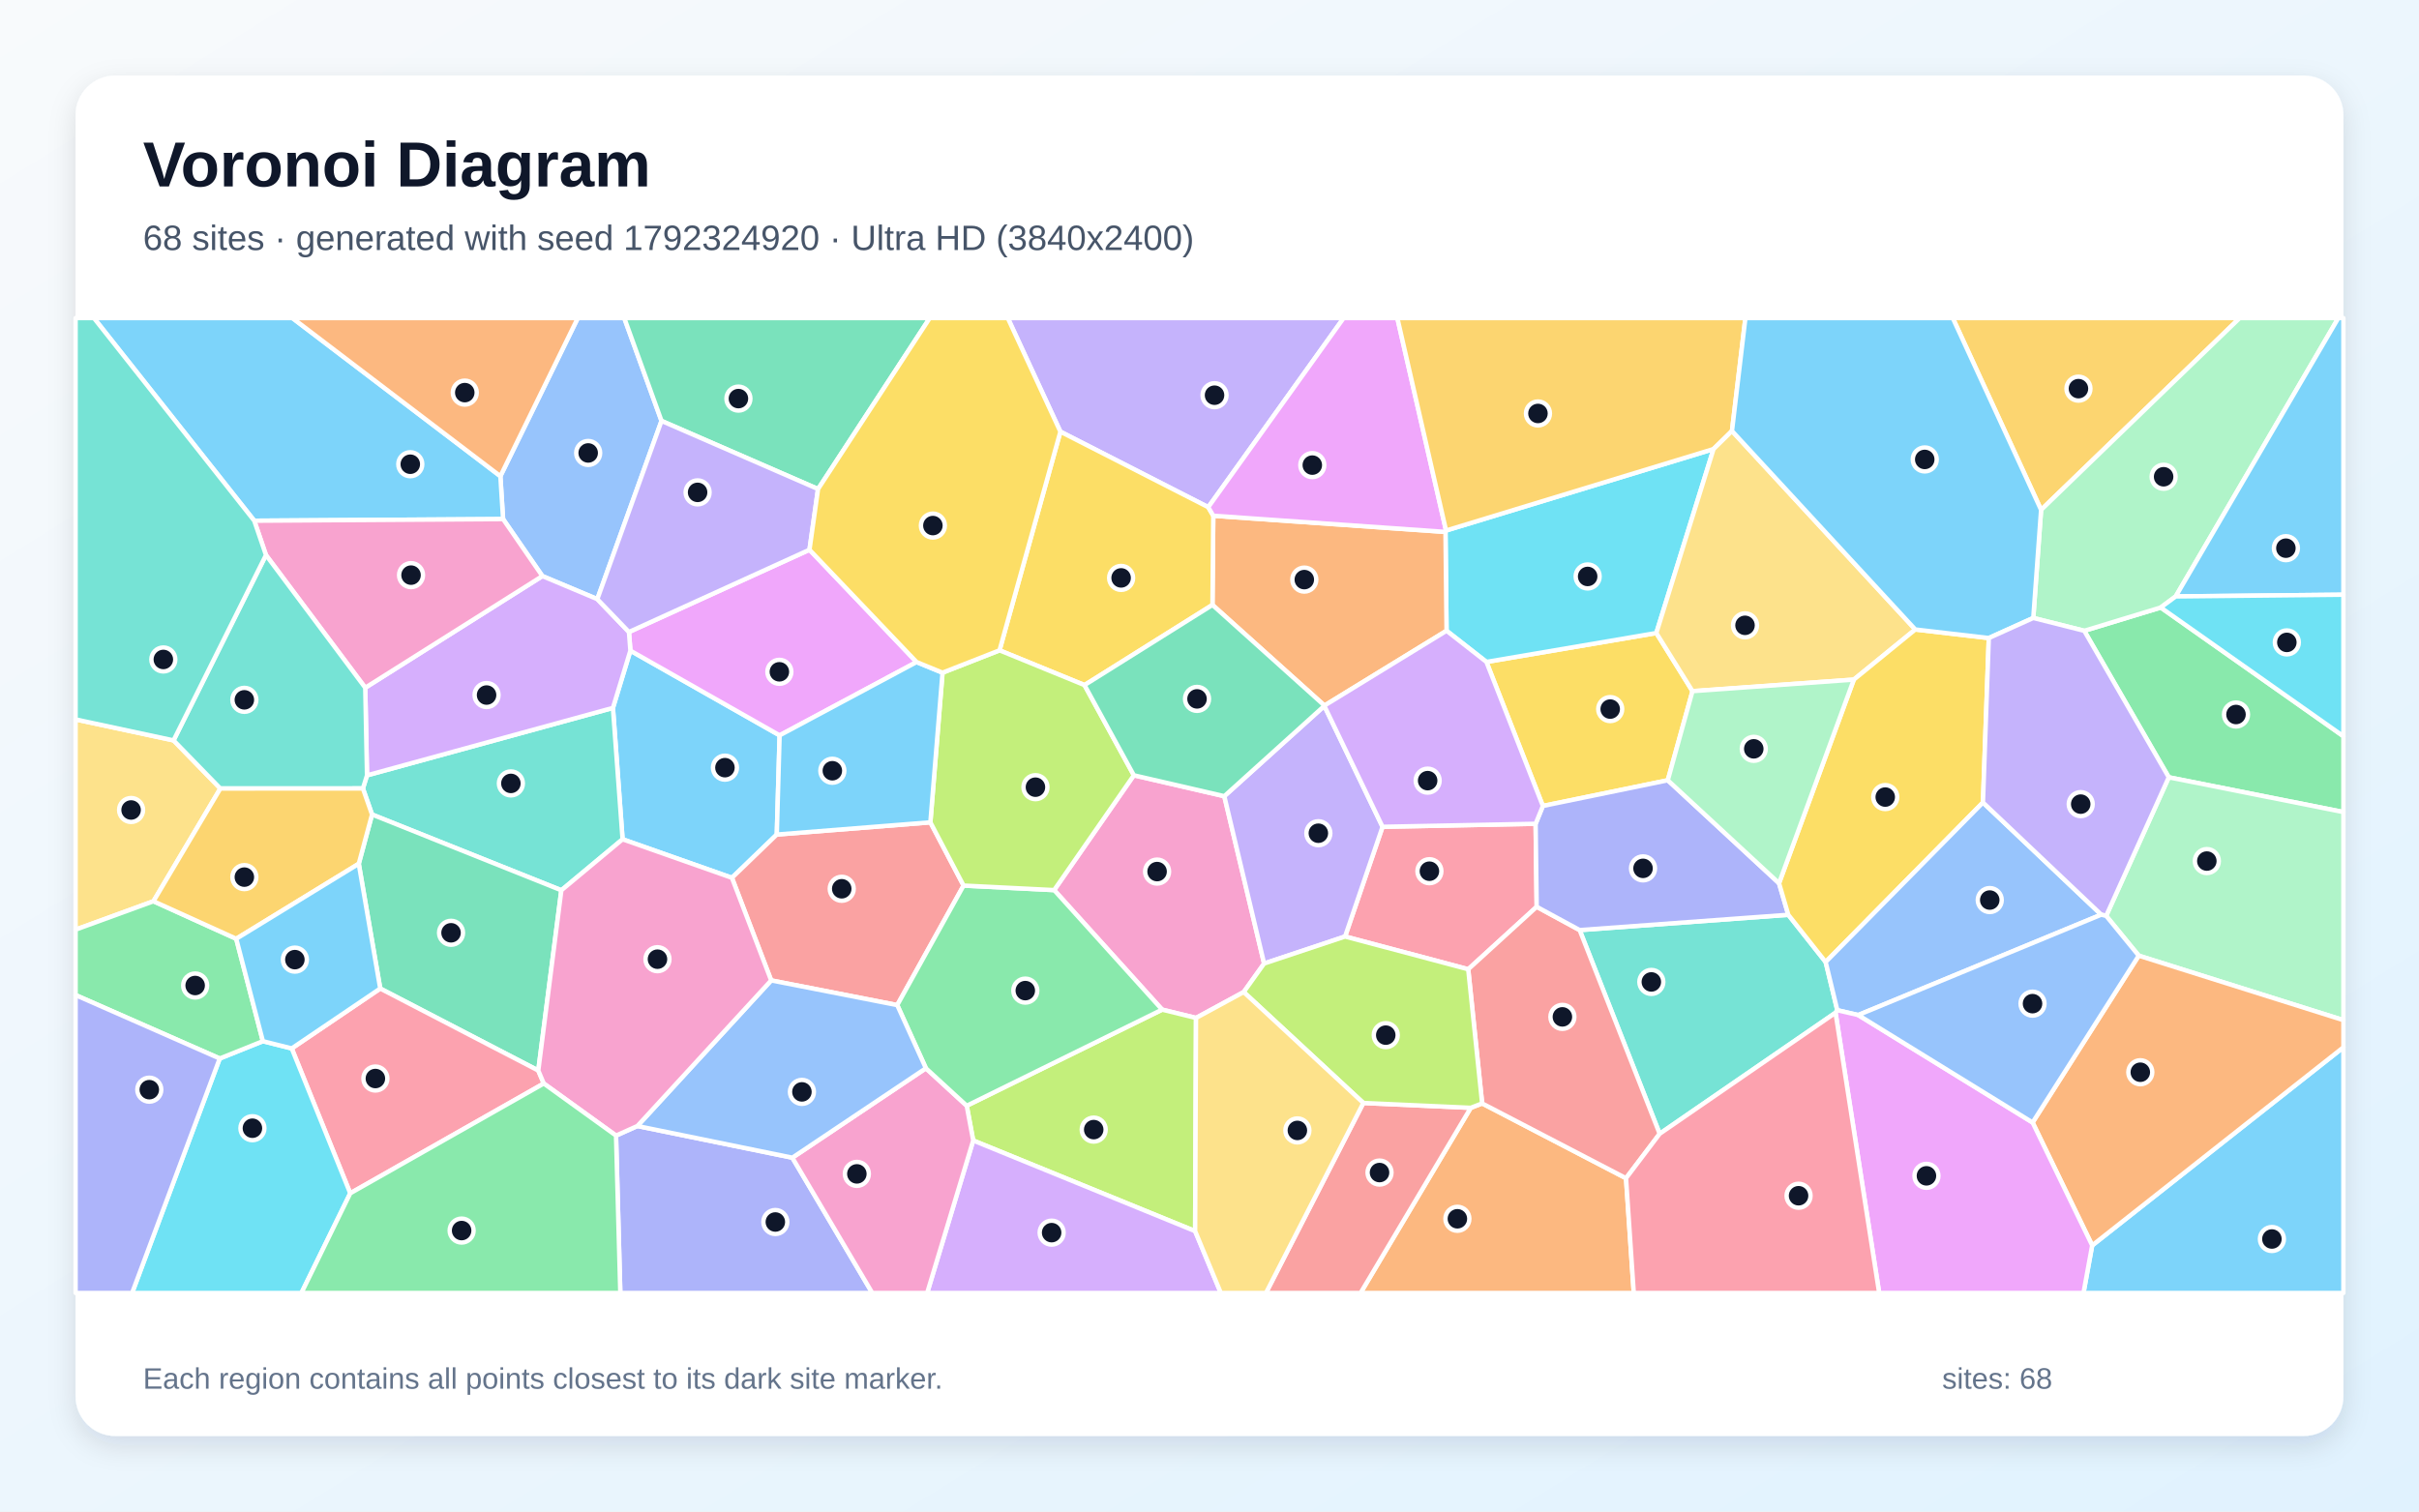
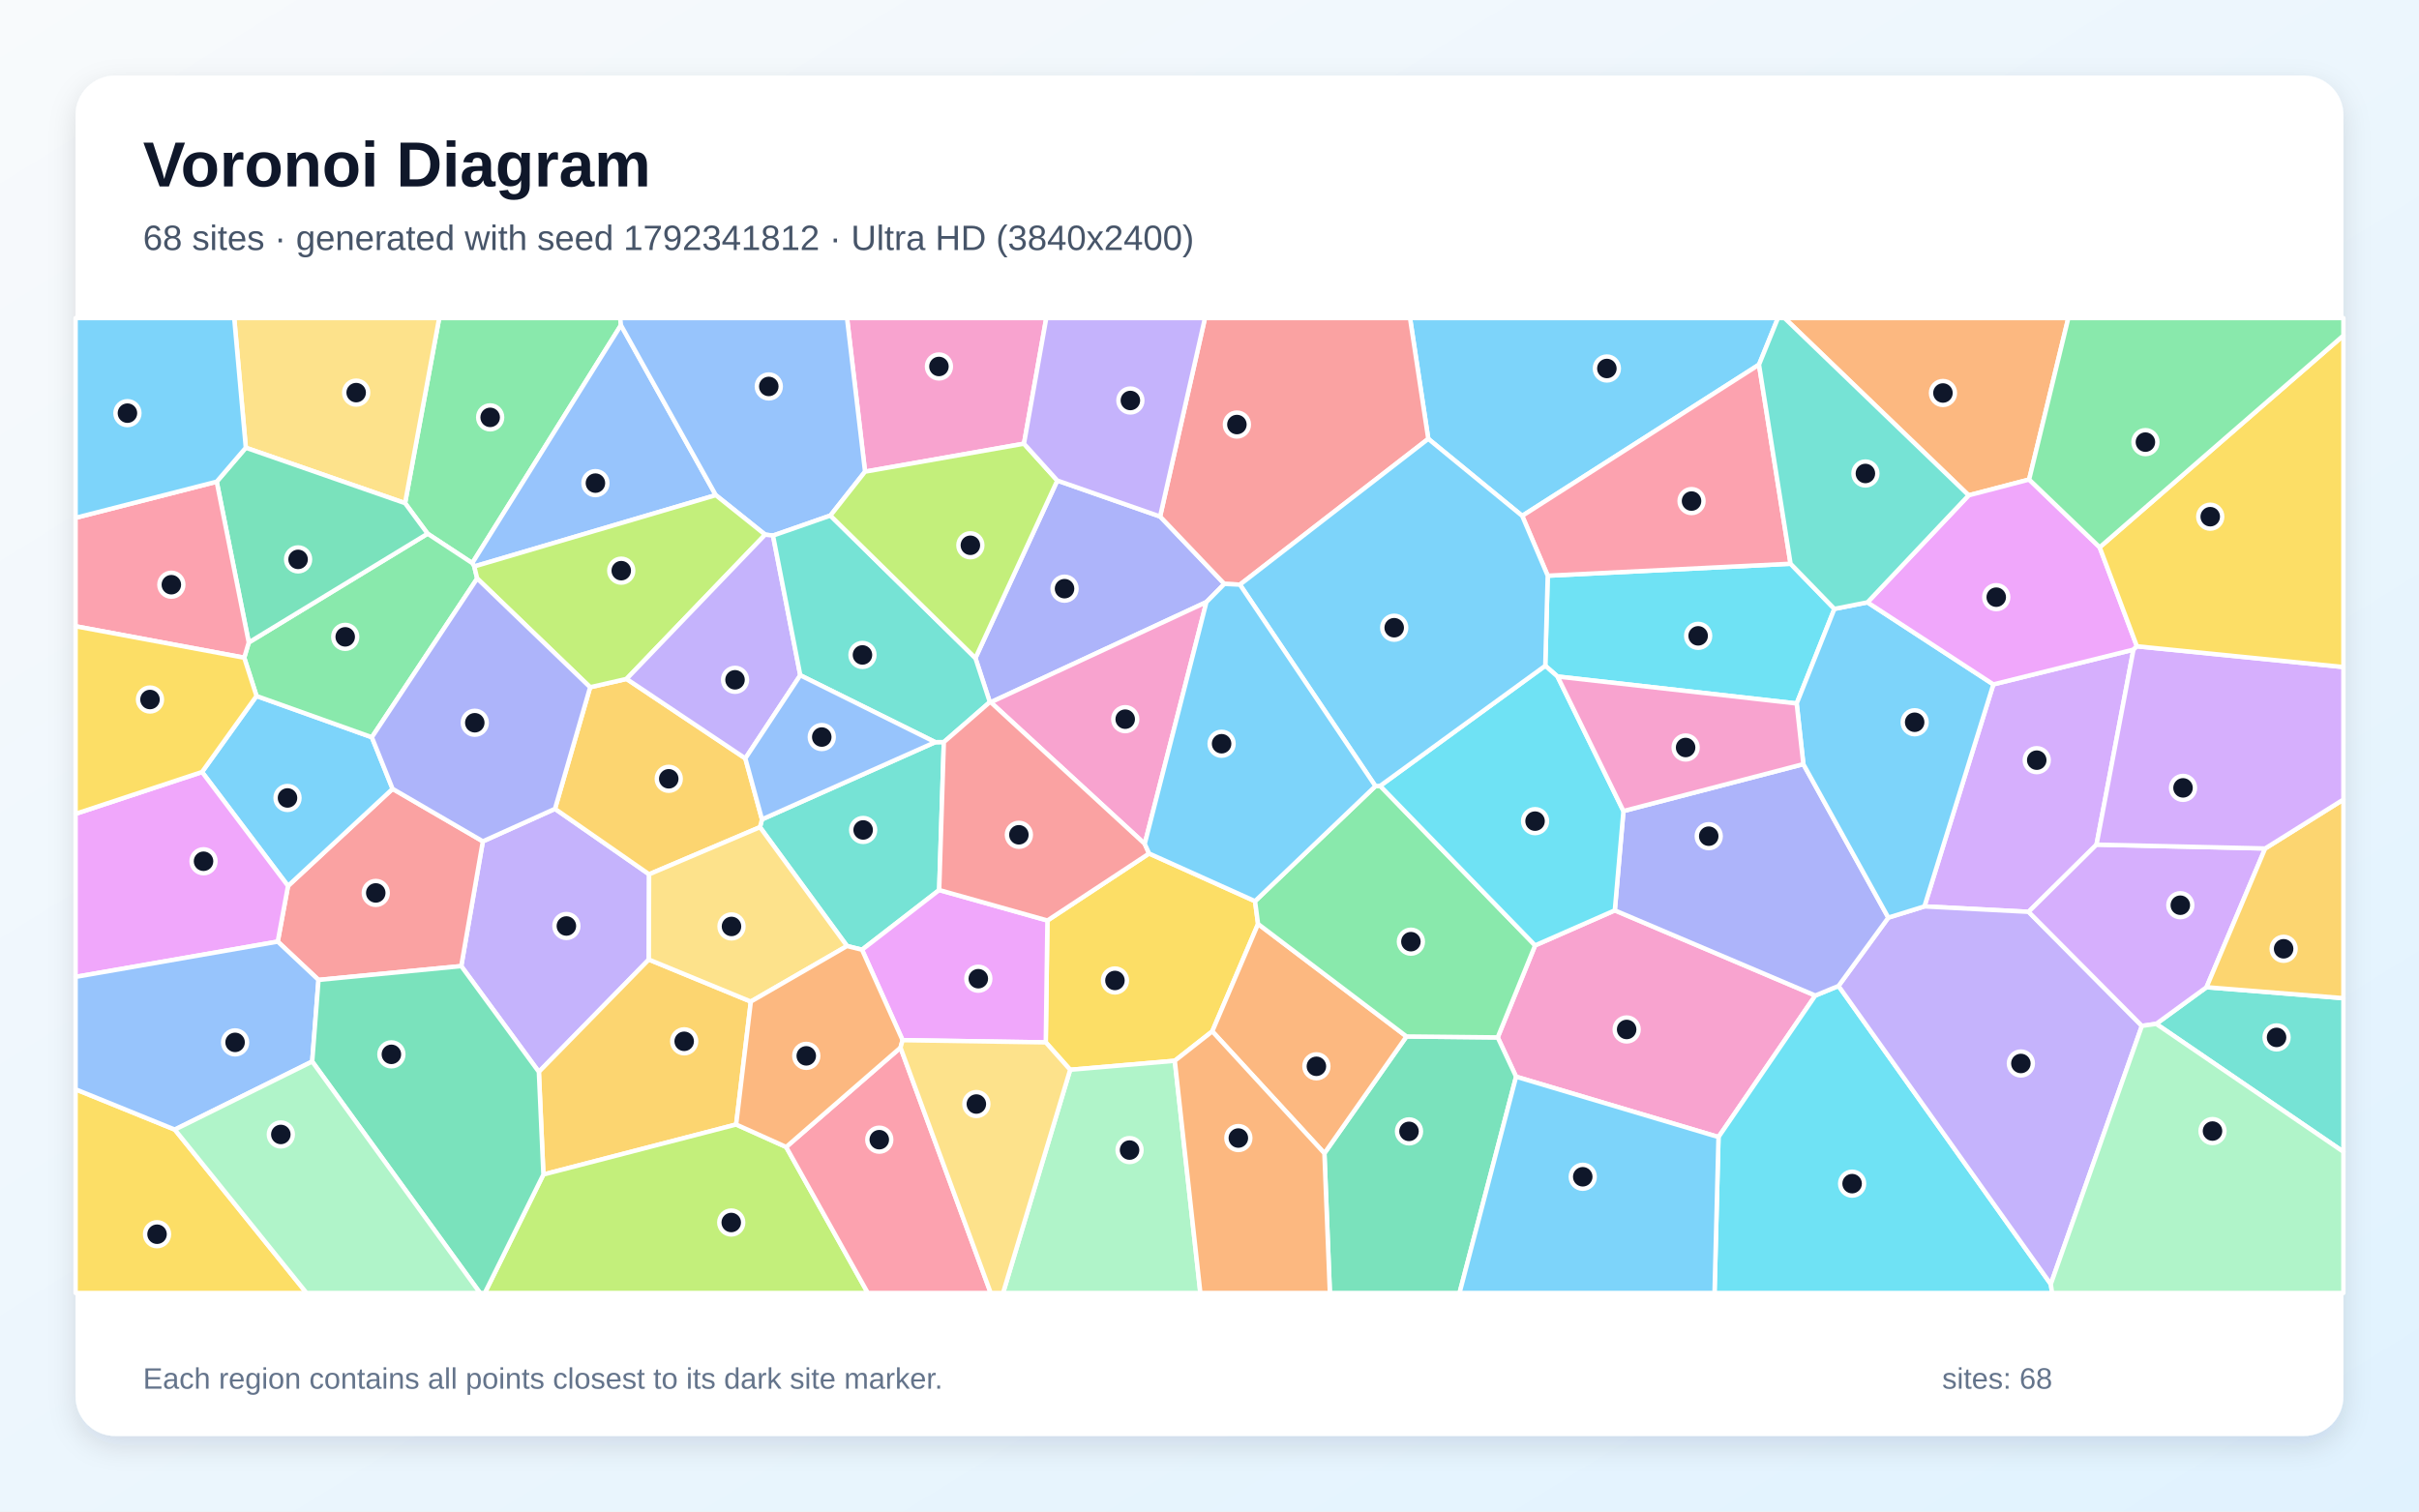
<svg xmlns="http://www.w3.org/2000/svg" width="3840" height="2400" viewBox="0 0 3840 2400" role="img" aria-labelledby="title description">
  <defs>
    <linearGradient id="background" x1="0" y1="0" x2="1" y2="1">
      <stop stop-color="#F8FAFC" />
      <stop offset="1" stop-color="#E0F2FE" />
    </linearGradient>
    <filter id="shadow" x="-5%" y="-5%" width="110%" height="110%">
      <feDropShadow dx="0" dy="15" stdDeviation="22" flood-color="#0F172A" flood-opacity=".12" />
    </filter>
  </defs>
  <rect width="3840" height="2400" fill="url(#background)" />
  <rect x="120" y="120" width="3600" height="2160" rx="63" fill="#FFFFFF" filter="url(#shadow)" />
  <g font-family="Arial, sans-serif">
    <text x="227" y="296" font-size="101" font-weight="700" fill="#0F172A">Voronoi Diagram</text>
-     <text x="227" y="397" font-size="56" fill="#475569">68 sites · generated with seed 1792324920 · Ultra HD (3840x2400)</text>
+     <text x="227" y="397" font-size="56" fill="#475569">68 sites · generated with seed 1792341812 · Ultra HD (3840x2400)</text>
  </g>
  <g stroke="#FFFFFF" stroke-width="7" stroke-linejoin="round">
-     <polygon points="1233.1,1325.1 1161.9,1393.8 988.3,1332.6 973.0,1124.0 1000.7,1033.1 1237.6,1167.6" fill="#38BDF8" fill-opacity="0.65" />
-     <polygon points="1918.0,805.3 1683.3,685.4 1599.8,505.0 2132.9,505.0" fill="#A78BFA" fill-opacity="0.65" />
-     <polygon points="1799.9,1231.0 1943.5,1264.2 2006.7,1529.9 1974.3,1575.2 1898.6,1616.3 1844.8,1603.1 1673.4,1413.3" fill="#F472B6" fill-opacity="0.65" />
-     <polygon points="2334.7,1759.0 2352.8,1752.0 2581.2,1870.8 2593.5,2053.0 2159.8,2053.0" fill="#FB923C" fill-opacity="0.65" />
-     <polygon points="2359.6,1051.0 2629.3,1005.1 2686.7,1097.4 2647.5,1238.9 2449.2,1279.7" fill="#FACC15" fill-opacity="0.65" />
-     <polygon points="3442.8,1234.2 3308.6,1001.6 3430.0,964.6 3720.0,1169.0 3720.0,1289.4" fill="#4ADE80" fill-opacity="0.65" />
-     <polygon points="891.1,1413.6 590.6,1293.3 576.1,1251.9 582.6,1231.1 973.0,1124.0 988.3,1332.6" fill="#2DD4BF" fill-opacity="0.65" />
-     <polygon points="1050.1,668.3 948.2,951.3 861.0,914.7 798.6,824.2 794.3,756.1 917.2,505.0 991.0,505.0" fill="#60A5FA" fill-opacity="0.65" />
-     <polygon points="998.4,1003.5 1285.0,872.9 1455.0,1051.2 1237.6,1167.6 1000.7,1033.1" fill="#E879F9" fill-opacity="0.65" />
-     <polygon points="854.5,1699.8 603.6,1569.6 569.5,1371.5 590.6,1293.3 891.1,1413.6" fill="#34D399" fill-opacity="0.65" />
-     <polygon points="1476.9,1305.7 1529.6,1406.1 1424.3,1595.9 1224.2,1556.7 1161.9,1393.8 1233.1,1325.1" fill="#F87171" fill-opacity="0.65" />
-     <polygon points="977.9,1803.1 1011.8,1787.9 1257.8,1838.2 1384.7,2053.0 984.7,2053.0" fill="#818CF8" fill-opacity="0.65" />
-     <polygon points="3240.1,809.6 3099.9,505.0 3555.3,505.0" fill="#FBBF24" fill-opacity="0.65" />
-     <polygon points="1897.2,1954.8 1544.9,1810.9 1534.6,1755.7 1844.8,1603.1 1898.6,1616.3" fill="#A3E635" fill-opacity="0.65" />
-     <polygon points="1544.9,1810.9 1897.2,1954.8 1938.0,2053.0 1471.8,2053.0" fill="#C084FC" fill-opacity="0.65" />
-     <polygon points="2135.2,1487.0 2194.7,1312.8 2437.7,1308.0 2439.4,1439.8 2330.7,1539.0" fill="#FB7185" fill-opacity="0.65" />
-     <polygon points="2720.1,713.0 2629.3,1005.1 2359.6,1051.0 2296.3,1001.5 2294.6,844.6 2295.5,842.4" fill="#22D3EE" fill-opacity="0.65" />
-     <polygon points="3453.8,947.0 3430.0,964.6 3308.6,1001.6 3227.7,981.2 3240.1,809.6 3555.3,505.0 3711.9,505.0" fill="#86EFAC" fill-opacity="0.65" />
-     <polygon points="275.5,1175.6 349.8,1252.0 243.6,1431.0 120.0,1476.1 120.0,1142.3" fill="#FCD34D" fill-opacity="0.65" />
-     <polygon points="794.3,756.1 798.6,824.2 403.6,826.8 149.1,505.0 464.2,505.0" fill="#38BDF8" fill-opacity="0.65" />
-     <polygon points="3321.2,1977.5 3720.0,1662.9 3720.0,2053.0 3307.4,2053.0" fill="#38BDF8" fill-opacity="0.65" />
-     <polygon points="2102.3,1120.8 2194.7,1312.8 2135.2,1487.0 2006.7,1529.9 1943.5,1264.2" fill="#A78BFA" fill-opacity="0.65" />
-     <polygon points="1257.8,1838.2 1469.8,1696.2 1534.6,1755.7 1544.9,1810.9 1471.8,2053.0 1384.7,2053.0" fill="#F472B6" fill-opacity="0.65" />
-     <polygon points="2294.6,844.6 2296.3,1001.5 2102.5,1120.3 1924.7,960.5 1926.0,818.9" fill="#FB923C" fill-opacity="0.65" />
-     <polygon points="1926.0,818.9 1924.7,960.5 1721.6,1087.8 1586.7,1032.6 1683.3,685.4 1918.0,805.3" fill="#FACC15" fill-opacity="0.65" />
-     <polygon points="1534.6,1755.7 1469.8,1696.2 1424.3,1595.9 1529.6,1406.1 1673.4,1413.3 1844.8,1603.1" fill="#4ADE80" fill-opacity="0.65" />
-     <polygon points="2913.8,1608.0 2634.6,1800.2 2507.6,1476.8 2838.8,1452.5 2898.1,1527.5 2916.6,1604.0" fill="#2DD4BF" fill-opacity="0.65" />
-     <polygon points="1469.8,1696.2 1257.8,1838.2 1011.8,1787.9 1224.2,1556.7 1424.3,1595.9" fill="#60A5FA" fill-opacity="0.65" />
-     <polygon points="2295.5,842.4 2294.6,844.6 1926.0,818.9 1918.0,805.3 2132.9,505.0 2218.2,505.0" fill="#E879F9" fill-opacity="0.65" />
-     <polygon points="1298.6,776.5 1050.1,668.3 991.0,505.0 1475.9,505.0" fill="#34D399" fill-opacity="0.65" />
-     <polygon points="2507.6,1476.8 2634.6,1800.2 2581.2,1870.8 2352.8,1752.0 2330.7,1539.0 2439.4,1439.8" fill="#F87171" fill-opacity="0.65" />
-     <polygon points="2824.1,1402.4 2838.8,1452.5 2507.6,1476.8 2439.4,1439.8 2437.7,1308.0 2449.2,1279.7 2647.5,1238.9" fill="#818CF8" fill-opacity="0.65" />
-     <polygon points="2749.4,684.3 2720.1,713.0 2295.5,842.4 2218.2,505.0 2770.7,505.0" fill="#FBBF24" fill-opacity="0.65" />
-     <polygon points="1586.7,1032.6 1721.6,1087.8 1799.9,1231.0 1673.4,1413.3 1529.6,1406.1 1476.9,1305.7 1496.2,1068.1" fill="#A3E635" fill-opacity="0.65" />
-     <polygon points="582.6,1231.1 579.8,1092.0 861.0,914.7 948.2,951.3 998.4,1003.5 1000.7,1033.1 973.0,1124.0" fill="#C084FC" fill-opacity="0.65" />
-     <polygon points="556.0,1894.7 463.1,1664.7 603.6,1569.6 854.5,1699.8 863.2,1720.4" fill="#FB7185" fill-opacity="0.65" />
-     <polygon points="348.8,1680.7 417.3,1653.2 463.1,1664.7 556.0,1894.7 478.5,2053.0 209.7,2053.0" fill="#22D3EE" fill-opacity="0.65" />
-     <polygon points="3395.1,1517.4 3343.4,1454.2 3442.8,1234.2 3720.0,1289.4 3720.0,1619.8" fill="#86EFAC" fill-opacity="0.65" />
-     <polygon points="2749.4,684.3 3040.4,999.5 2942.8,1079.1 2686.7,1097.4 2629.3,1005.1 2720.1,713.0" fill="#FCD34D" fill-opacity="0.65" />
-     <polygon points="3453.8,947.0 3711.9,505.0 3720.0,505.0 3720.0,944.3" fill="#38BDF8" fill-opacity="0.65" />
-     <polygon points="1496.2,1068.1 1476.9,1305.7 1233.1,1325.1 1237.6,1167.6 1455.0,1051.2" fill="#38BDF8" fill-opacity="0.65" />
-     <polygon points="1298.6,776.5 1285.0,872.9 998.4,1003.5 948.2,951.3 1050.1,668.3" fill="#A78BFA" fill-opacity="0.65" />
-     <polygon points="422.2,881.3 403.6,826.8 798.6,824.2 861.0,914.7 579.8,1092.0" fill="#F472B6" fill-opacity="0.65" />
-     <polygon points="3226.6,1782.3 3395.1,1517.4 3720.0,1619.8 3720.0,1662.9 3321.2,1977.5" fill="#FB923C" fill-opacity="0.65" />
-     <polygon points="3147.8,1274.2 2898.1,1527.5 2838.8,1452.5 2824.1,1402.4 2942.8,1079.1 3040.4,999.5 3157.1,1013.1" fill="#FACC15" fill-opacity="0.65" />
-     <polygon points="417.3,1653.2 348.8,1680.7 120.0,1580.0 120.0,1476.1 243.6,1431.0 375.0,1490.6" fill="#4ADE80" fill-opacity="0.65" />
-     <polygon points="349.8,1252.0 275.5,1175.6 422.2,881.3 579.8,1092.0 582.6,1231.1 576.1,1251.9" fill="#2DD4BF" fill-opacity="0.65" />
-     <polygon points="3335.6,1452.3 2949.8,1611.7 2916.6,1604.0 2898.1,1527.5 3147.8,1274.2" fill="#60A5FA" fill-opacity="0.65" />
-     <polygon points="2913.8,1608.0 2916.6,1604.0 2949.8,1611.7 3226.6,1782.3 3321.2,1977.5 3307.4,2053.0 2983.1,2053.0" fill="#E879F9" fill-opacity="0.65" />
-     <polygon points="1721.6,1087.8 1924.7,960.5 2102.5,1120.3 2102.3,1120.8 1943.5,1264.2 1799.9,1231.0" fill="#34D399" fill-opacity="0.65" />
-     <polygon points="2164.2,1751.3 2334.7,1759.0 2159.8,2053.0 2009.6,2053.0" fill="#F87171" fill-opacity="0.65" />
-     <polygon points="120.0,1580.0 348.8,1680.7 209.7,2053.0 120.0,2053.0" fill="#818CF8" fill-opacity="0.65" />
-     <polygon points="375.0,1490.6 243.6,1431.0 349.8,1252.0 576.1,1251.9 590.6,1293.3 569.5,1371.5" fill="#FBBF24" fill-opacity="0.65" />
-     <polygon points="2135.2,1487.0 2330.7,1539.0 2352.8,1752.0 2334.7,1759.0 2164.2,1751.3 1974.3,1575.2 2006.7,1529.9" fill="#A3E635" fill-opacity="0.65" />
-     <polygon points="2102.5,1120.3 2296.3,1001.5 2359.6,1051.0 2449.2,1279.7 2437.7,1308.0 2194.7,1312.8 2102.3,1120.8" fill="#C084FC" fill-opacity="0.65" />
-     <polygon points="2581.2,1870.8 2634.6,1800.2 2913.8,1608.0 2983.1,2053.0 2593.5,2053.0" fill="#FB7185" fill-opacity="0.65" />
-     <polygon points="3430.0,964.6 3453.8,947.0 3720.0,944.3 3720.0,1169.0" fill="#22D3EE" fill-opacity="0.65" />
-     <polygon points="2942.8,1079.1 2824.1,1402.4 2647.5,1238.9 2686.7,1097.4" fill="#86EFAC" fill-opacity="0.65" />
-     <polygon points="1897.2,1954.8 1898.6,1616.3 1974.3,1575.2 2164.2,1751.3 2009.6,2053.0 1938.0,2053.0" fill="#FCD34D" fill-opacity="0.65" />
-     <polygon points="3240.1,809.6 3227.7,981.2 3157.1,1013.1 3040.4,999.5 2749.4,684.3 2770.7,505.0 3099.9,505.0" fill="#38BDF8" fill-opacity="0.65" />
-     <polygon points="463.1,1664.7 417.3,1653.2 375.0,1490.6 569.5,1371.5 603.6,1569.6" fill="#38BDF8" fill-opacity="0.65" />
-     <polygon points="3343.4,1454.2 3335.6,1452.3 3147.8,1274.2 3157.1,1013.1 3227.7,981.2 3308.6,1001.6 3442.8,1234.2" fill="#A78BFA" fill-opacity="0.65" />
-     <polygon points="1011.8,1787.9 977.9,1803.1 863.2,1720.4 854.5,1699.8 891.1,1413.6 988.3,1332.6 1161.9,1393.8 1224.2,1556.7" fill="#F472B6" fill-opacity="0.65" />
-     <polygon points="794.3,756.1 464.2,505.0 917.2,505.0" fill="#FB923C" fill-opacity="0.65" />
-     <polygon points="1683.3,685.4 1586.7,1032.6 1496.2,1068.1 1455.0,1051.2 1285.0,872.9 1298.6,776.5 1475.9,505.0 1599.8,505.0" fill="#FACC15" fill-opacity="0.65" />
-     <polygon points="556.0,1894.7 863.2,1720.4 977.9,1803.1 984.7,2053.0 478.5,2053.0" fill="#4ADE80" fill-opacity="0.65" />
-     <polygon points="422.2,881.3 275.5,1175.6 120.0,1142.3 120.0,505.0 149.1,505.0 403.6,826.8" fill="#2DD4BF" fill-opacity="0.65" />
-     <polygon points="2949.8,1611.7 3335.6,1452.3 3343.4,1454.2 3395.1,1517.4 3226.6,1782.3" fill="#60A5FA" fill-opacity="0.65" />
+     <polygon points="2792.3,579.0 2416.4,819.1 2267.3,696.8 2238.3,505.0 2822.4,505.0" fill="#38BDF8" fill-opacity="0.65" />
+     <polygon points="881.0,1284.3 1030.4,1388.2 1030.0,1523.6 855.4,1701.9 732.2,1534.0 766.5,1335.9" fill="#A78BFA" fill-opacity="0.65" />
+     <polygon points="2436.9,1501.1 2563.4,1445.5 2881.7,1580.7 2728.0,1805.4 2406.7,1709.6 2377.5,1647.2" fill="#F472B6" fill-opacity="0.65" />
+     <polygon points="3221.1,761.4 3125.1,786.5 2832.8,505.0 3283.3,505.0" fill="#FB923C" fill-opacity="0.65" />
+     <polygon points="1824.1,1355.2 1992.3,1430.9 1997.1,1467.1 1924.4,1637.6 1864.9,1684.3 1698.8,1698.6 1660.1,1655.1 1662.7,1461.6" fill="#FACC15" fill-opacity="0.65" />
+     <polygon points="985.7,516.3 749.7,894.1 678.8,847.4 643.0,798.9 697.2,505.0 984.5,505.0" fill="#4ADE80" fill-opacity="0.65" />
+     <polygon points="1344.6,1502.1 1206.4,1313.4 1209.6,1301.0 1484.6,1178.4 1498.3,1178.3 1490.9,1413.2 1368.4,1508.0" fill="#2DD4BF" fill-opacity="0.65" />
+     <polygon points="1136.3,786.2 752.9,899.4 749.7,894.1 985.7,516.3" fill="#60A5FA" fill-opacity="0.65" />
+     <polygon points="1432.8,1651.6 1368.4,1508.0 1490.9,1413.2 1662.7,1461.6 1660.1,1655.1" fill="#E879F9" fill-opacity="0.65" />
+     <polygon points="2102.4,1831.2 2232.7,1645.7 2377.5,1647.2 2406.7,1709.6 2316.9,2053.0 2111.1,2053.0" fill="#34D399" fill-opacity="0.65" />
+     <polygon points="505.6,1555.9 440.9,1495.1 457.2,1406.7 623.2,1252.5 766.5,1335.9 732.2,1534.0" fill="#F87171" fill-opacity="0.65" />
+     <polygon points="1841.6,820.1 1943.6,927.1 1915.1,956.0 1572.8,1115.1 1571.3,1114.8 1548.4,1044.9 1678.4,763.0" fill="#818CF8" fill-opacity="0.65" />
+     <polygon points="1191.9,1590.3 1168.6,1785.5 862.6,1864.9 855.4,1701.9 1030.0,1523.6" fill="#FBBF24" fill-opacity="0.65" />
+     <polygon points="862.6,1864.9 1168.6,1785.5 1248.0,1821.2 1377.6,2053.0 769.6,2053.0" fill="#A3E635" fill-opacity="0.65" />
+     <polygon points="3328.1,1341.1 3220.2,1447.8 3054.9,1439.2 3164.3,1086.7 3386.7,1031.5" fill="#C084FC" fill-opacity="0.65" />
+     <polygon points="1248.0,1821.2 1429.5,1663.4 1572.7,2053.0 1377.6,2053.0" fill="#FB7185" fill-opacity="0.65" />
+     <polygon points="2728.0,1805.4 2881.7,1580.7 2918.5,1565.5 3255.5,2039.0 3257.6,2053.0 2721.7,2053.0" fill="#22D3EE" fill-opacity="0.65" />
+     <polygon points="1698.8,1698.6 1864.9,1684.3 1905.5,2053.0 1592.3,2053.0" fill="#86EFAC" fill-opacity="0.65" />
+     <polygon points="643.0,798.9 390.2,710.9 371.8,505.0 697.2,505.0" fill="#FCD34D" fill-opacity="0.65" />
+     <polygon points="2406.7,1709.6 2728.0,1805.4 2721.7,2053.0 2316.9,2053.0" fill="#38BDF8" fill-opacity="0.65" />
+     <polygon points="320.7,1225.8 407.2,1105.1 590.3,1170.6 623.2,1252.5 457.2,1406.7" fill="#38BDF8" fill-opacity="0.65" />
+     <polygon points="3255.5,2039.0 2918.5,1565.5 2997.6,1457.0 3054.9,1439.2 3220.2,1447.8 3400.1,1628.9" fill="#A78BFA" fill-opacity="0.65" />
+     <polygon points="1625.5,704.5 1373.2,748.9 1344.6,505.0 1660.9,505.0" fill="#F472B6" fill-opacity="0.65" />
+     <polygon points="1924.4,1637.6 1997.1,1467.1 2232.7,1645.7 2102.4,1831.2" fill="#FB923C" fill-opacity="0.65" />
+     <polygon points="120.0,1729.6 277.5,1793.6 486.6,2053.0 120.0,2053.0" fill="#FACC15" fill-opacity="0.65" />
+     <polygon points="387.7,1044.3 394.9,1020.1 678.8,847.4 749.7,894.1 752.9,899.4 757.5,918.5 590.3,1170.6 407.2,1105.1" fill="#4ADE80" fill-opacity="0.65" />
+     <polygon points="3422.8,1625.7 3502.7,1567.5 3720.0,1584.9 3720.0,1828.8" fill="#2DD4BF" fill-opacity="0.65" />
+     <polygon points="1373.2,748.9 1318.2,818.6 1227.1,850.4 1214.6,848.9 1136.3,786.2 985.7,516.3 984.5,505.0 1344.6,505.0" fill="#60A5FA" fill-opacity="0.65" />
+     <polygon points="120.0,1551.1 120.0,1292.2 320.7,1225.8 457.2,1406.7 440.9,1495.1" fill="#E879F9" fill-opacity="0.65" />
+     <polygon points="344.0,764.8 390.2,710.9 643.0,798.9 678.8,847.4 394.9,1020.1" fill="#34D399" fill-opacity="0.65" />
+     <polygon points="1968.3,928.3 1943.6,927.1 1841.6,820.1 1912.8,505.0 2238.3,505.0 2267.3,696.8" fill="#F87171" fill-opacity="0.65" />
+     <polygon points="2577.1,1287.8 2862.7,1213.3 2997.6,1457.0 2918.5,1565.5 2881.7,1580.7 2563.4,1445.5" fill="#818CF8" fill-opacity="0.65" />
+     <polygon points="936.8,1091.2 994.6,1078.0 1183.2,1204.2 1209.6,1301.0 1206.4,1313.4 1030.4,1388.2 881.0,1284.3" fill="#FBBF24" fill-opacity="0.65" />
+     <polygon points="994.6,1078.0 936.8,1091.2 757.5,918.5 752.9,899.4 1136.3,786.2 1214.6,848.9" fill="#A3E635" fill-opacity="0.65" />
+     <polygon points="3595.8,1347.2 3502.7,1567.5 3422.8,1625.7 3400.1,1628.9 3220.2,1447.8 3328.1,1341.1" fill="#C084FC" fill-opacity="0.65" />
+     <polygon points="344.0,764.8 394.9,1020.1 387.7,1044.3 120.0,994.4 120.0,822.2" fill="#FB7185" fill-opacity="0.65" />
+     <polygon points="2472.5,1074.2 2453.0,1057.1 2456.9,914.1 2842.4,895.1 2912.0,966.8 2852.1,1117.0" fill="#22D3EE" fill-opacity="0.65" />
+     <polygon points="3255.5,2039.0 3400.1,1628.9 3422.8,1625.7 3720.0,1828.8 3720.0,2053.0 3257.6,2053.0" fill="#86EFAC" fill-opacity="0.65" />
+     <polygon points="1191.9,1590.3 1030.0,1523.6 1030.4,1388.2 1206.4,1313.4 1344.6,1502.1" fill="#FCD34D" fill-opacity="0.65" />
+     <polygon points="390.2,710.9 344.0,764.8 120.0,822.2 120.0,505.0 371.8,505.0" fill="#38BDF8" fill-opacity="0.65" />
+     <polygon points="2964.5,956.4 3164.3,1086.7 3054.9,1439.2 2997.6,1457.0 2862.7,1213.3 2852.1,1117.0 2912.0,966.8" fill="#38BDF8" fill-opacity="0.65" />
+     <polygon points="1214.6,848.9 1227.1,850.4 1270.4,1072.2 1183.2,1204.2 994.6,1078.0" fill="#A78BFA" fill-opacity="0.65" />
+     <polygon points="1817.2,1339.9 1572.8,1115.1 1915.1,956.0" fill="#F472B6" fill-opacity="0.65" />
+     <polygon points="1429.5,1663.4 1248.0,1821.2 1168.6,1785.5 1191.9,1590.3 1344.6,1502.1 1368.4,1508.0 1432.8,1651.6" fill="#FB923C" fill-opacity="0.65" />
+     <polygon points="387.7,1044.3 407.2,1105.1 320.7,1225.8 120.0,1292.2 120.0,994.4" fill="#FACC15" fill-opacity="0.65" />
+     <polygon points="2232.7,1645.7 1997.1,1467.1 1992.3,1430.9 2183.4,1248.2 2190.9,1247.8 2436.9,1501.1 2377.5,1647.2" fill="#4ADE80" fill-opacity="0.65" />
+     <polygon points="1270.4,1072.2 1227.1,850.4 1318.2,818.6 1548.4,1044.9 1571.3,1114.8 1498.3,1178.3 1484.6,1178.4" fill="#2DD4BF" fill-opacity="0.65" />
+     <polygon points="495.6,1685.5 277.5,1793.6 120.0,1729.6 120.0,1551.1 440.9,1495.1 505.6,1555.9" fill="#60A5FA" fill-opacity="0.65" />
+     <polygon points="3333.1,869.0 3392.2,1026.2 3386.7,1031.5 3164.3,1086.7 2964.5,956.4 3125.1,786.5 3221.1,761.4" fill="#E879F9" fill-opacity="0.65" />
+     <polygon points="495.6,1685.5 505.6,1555.9 732.2,1534.0 855.4,1701.9 862.6,1864.9 769.6,2053.0 762.0,2053.0" fill="#34D399" fill-opacity="0.65" />
+     <polygon points="1571.3,1114.8 1572.8,1115.1 1817.2,1339.9 1824.1,1355.2 1662.7,1461.6 1490.9,1413.2 1498.3,1178.3" fill="#F87171" fill-opacity="0.65" />
+     <polygon points="590.3,1170.6 757.5,918.5 936.8,1091.2 881.0,1284.3 766.5,1335.9 623.2,1252.5" fill="#818CF8" fill-opacity="0.65" />
+     <polygon points="3502.7,1567.5 3595.8,1347.2 3720.0,1269.5 3720.0,1584.9" fill="#FBBF24" fill-opacity="0.65" />
+     <polygon points="1318.2,818.6 1373.2,748.9 1625.5,704.5 1678.4,763.0 1548.4,1044.9" fill="#A3E635" fill-opacity="0.65" />
+     <polygon points="3595.8,1347.2 3328.1,1341.1 3386.7,1031.5 3392.2,1026.2 3720.0,1059.1 3720.0,1269.5" fill="#C084FC" fill-opacity="0.65" />
+     <polygon points="2842.4,895.1 2456.9,914.1 2416.4,819.1 2792.3,579.0" fill="#FB7185" fill-opacity="0.65" />
+     <polygon points="2453.0,1057.1 2472.5,1074.2 2577.1,1287.8 2563.4,1445.5 2436.9,1501.1 2190.9,1247.8" fill="#22D3EE" fill-opacity="0.65" />
+     <polygon points="277.5,1793.6 495.6,1685.5 762.0,2053.0 486.6,2053.0" fill="#86EFAC" fill-opacity="0.65" />
+     <polygon points="1429.5,1663.4 1432.8,1651.6 1660.1,1655.1 1698.8,1698.6 1592.3,2053.0 1572.7,2053.0" fill="#FCD34D" fill-opacity="0.65" />
+     <polygon points="2456.9,914.1 2453.0,1057.1 2190.9,1247.8 2183.4,1248.2 1968.3,928.3 2267.3,696.8 2416.4,819.1" fill="#38BDF8" fill-opacity="0.65" />
+     <polygon points="2183.4,1248.2 1992.3,1430.9 1824.1,1355.2 1817.2,1339.9 1915.1,956.0 1943.6,927.1 1968.3,928.3" fill="#38BDF8" fill-opacity="0.65" />
+     <polygon points="1841.6,820.1 1678.4,763.0 1625.5,704.5 1660.9,505.0 1912.8,505.0" fill="#A78BFA" fill-opacity="0.65" />
+     <polygon points="2472.5,1074.2 2852.1,1117.0 2862.7,1213.3 2577.1,1287.8" fill="#F472B6" fill-opacity="0.65" />
+     <polygon points="1864.9,1684.3 1924.4,1637.6 2102.4,1831.2 2111.1,2053.0 1905.5,2053.0" fill="#FB923C" fill-opacity="0.65" />
+     <polygon points="3392.2,1026.2 3333.1,869.0 3720.0,532.7 3720.0,1059.1" fill="#FACC15" fill-opacity="0.65" />
+     <polygon points="3333.1,869.0 3221.1,761.4 3283.3,505.0 3720.0,505.0 3720.0,532.7" fill="#4ADE80" fill-opacity="0.65" />
+     <polygon points="2964.5,956.4 2912.0,966.8 2842.4,895.1 2792.3,579.0 2822.4,505.0 2832.8,505.0 3125.1,786.5" fill="#2DD4BF" fill-opacity="0.65" />
+     <polygon points="1270.4,1072.2 1484.6,1178.4 1209.6,1301.0 1183.2,1204.2" fill="#60A5FA" fill-opacity="0.65" />
  </g>
  <g>
-     <circle cx="1150.8" cy="1218.9" r="19" fill="#0F172A" stroke="#FFFFFF" stroke-width="7" />
-     <circle cx="1928.0" cy="627.5" r="19" fill="#0F172A" stroke="#FFFFFF" stroke-width="7" />
-     <circle cx="1836.8" cy="1383.9" r="19" fill="#0F172A" stroke="#FFFFFF" stroke-width="7" />
-     <circle cx="2313.5" cy="1935.2" r="19" fill="#0F172A" stroke="#FFFFFF" stroke-width="7" />
-     <circle cx="2556.1" cy="1125.9" r="19" fill="#0F172A" stroke="#FFFFFF" stroke-width="7" />
-     <circle cx="3549.5" cy="1134.5" r="19" fill="#0F172A" stroke="#FFFFFF" stroke-width="7" />
-     <circle cx="811.0" cy="1243.9" r="19" fill="#0F172A" stroke="#FFFFFF" stroke-width="7" />
-     <circle cx="933.7" cy="719.2" r="19" fill="#0F172A" stroke="#FFFFFF" stroke-width="7" />
-     <circle cx="1237.2" cy="1066.7" r="19" fill="#0F172A" stroke="#FFFFFF" stroke-width="7" />
-     <circle cx="716.0" cy="1481.1" r="19" fill="#0F172A" stroke="#FFFFFF" stroke-width="7" />
-     <circle cx="1336.2" cy="1411.2" r="19" fill="#0F172A" stroke="#FFFFFF" stroke-width="7" />
-     <circle cx="1230.8" cy="1940.3" r="19" fill="#0F172A" stroke="#FFFFFF" stroke-width="7" />
-     <circle cx="3299.4" cy="617.1" r="19" fill="#0F172A" stroke="#FFFFFF" stroke-width="7" />
-     <circle cx="1736.2" cy="1793.6" r="19" fill="#0F172A" stroke="#FFFFFF" stroke-width="7" />
-     <circle cx="1669.4" cy="1957.2" r="19" fill="#0F172A" stroke="#FFFFFF" stroke-width="7" />
-     <circle cx="2269.1" cy="1383.3" r="19" fill="#0F172A" stroke="#FFFFFF" stroke-width="7" />
-     <circle cx="2520.3" cy="915.3" r="19" fill="#0F172A" stroke="#FFFFFF" stroke-width="7" />
-     <circle cx="3434.6" cy="757.0" r="19" fill="#0F172A" stroke="#FFFFFF" stroke-width="7" />
-     <circle cx="208.1" cy="1286.1" r="19" fill="#0F172A" stroke="#FFFFFF" stroke-width="7" />
-     <circle cx="651.3" cy="737.1" r="19" fill="#0F172A" stroke="#FFFFFF" stroke-width="7" />
-     <circle cx="3606.5" cy="1967.3" r="19" fill="#0F172A" stroke="#FFFFFF" stroke-width="7" />
-     <circle cx="2092.8" cy="1323.0" r="19" fill="#0F172A" stroke="#FFFFFF" stroke-width="7" />
-     <circle cx="1360.2" cy="1863.9" r="19" fill="#0F172A" stroke="#FFFFFF" stroke-width="7" />
-     <circle cx="2070.5" cy="920.3" r="19" fill="#0F172A" stroke="#FFFFFF" stroke-width="7" />
-     <circle cx="1779.7" cy="917.6" r="19" fill="#0F172A" stroke="#FFFFFF" stroke-width="7" />
-     <circle cx="1627.6" cy="1572.9" r="19" fill="#0F172A" stroke="#FFFFFF" stroke-width="7" />
-     <circle cx="2621.4" cy="1559.1" r="19" fill="#0F172A" stroke="#FFFFFF" stroke-width="7" />
-     <circle cx="1273.0" cy="1733.7" r="19" fill="#0F172A" stroke="#FFFFFF" stroke-width="7" />
-     <circle cx="2083.2" cy="738.5" r="19" fill="#0F172A" stroke="#FFFFFF" stroke-width="7" />
-     <circle cx="1172.2" cy="632.9" r="19" fill="#0F172A" stroke="#FFFFFF" stroke-width="7" />
-     <circle cx="2480.2" cy="1614.6" r="19" fill="#0F172A" stroke="#FFFFFF" stroke-width="7" />
-     <circle cx="2608.2" cy="1378.8" r="19" fill="#0F172A" stroke="#FFFFFF" stroke-width="7" />
-     <circle cx="2441.4" cy="656.5" r="19" fill="#0F172A" stroke="#FFFFFF" stroke-width="7" />
-     <circle cx="1643.7" cy="1249.9" r="19" fill="#0F172A" stroke="#FFFFFF" stroke-width="7" />
-     <circle cx="772.4" cy="1103.6" r="19" fill="#0F172A" stroke="#FFFFFF" stroke-width="7" />
-     <circle cx="595.9" cy="1712.5" r="19" fill="#0F172A" stroke="#FFFFFF" stroke-width="7" />
-     <circle cx="400.7" cy="1791.4" r="19" fill="#0F172A" stroke="#FFFFFF" stroke-width="7" />
-     <circle cx="3503.2" cy="1367.2" r="19" fill="#0F172A" stroke="#FFFFFF" stroke-width="7" />
-     <circle cx="2770.1" cy="992.9" r="19" fill="#0F172A" stroke="#FFFFFF" stroke-width="7" />
-     <circle cx="3628.7" cy="870.4" r="19" fill="#0F172A" stroke="#FFFFFF" stroke-width="7" />
-     <circle cx="1321.3" cy="1223.8" r="19" fill="#0F172A" stroke="#FFFFFF" stroke-width="7" />
-     <circle cx="1107.4" cy="781.8" r="19" fill="#0F172A" stroke="#FFFFFF" stroke-width="7" />
-     <circle cx="652.5" cy="913.2" r="19" fill="#0F172A" stroke="#FFFFFF" stroke-width="7" />
-     <circle cx="3397.6" cy="1702.5" r="19" fill="#0F172A" stroke="#FFFFFF" stroke-width="7" />
-     <circle cx="2992.7" cy="1265.6" r="19" fill="#0F172A" stroke="#FFFFFF" stroke-width="7" />
-     <circle cx="309.8" cy="1564.8" r="19" fill="#0F172A" stroke="#FFFFFF" stroke-width="7" />
-     <circle cx="387.9" cy="1111.2" r="19" fill="#0F172A" stroke="#FFFFFF" stroke-width="7" />
-     <circle cx="3158.6" cy="1429.1" r="19" fill="#0F172A" stroke="#FFFFFF" stroke-width="7" />
-     <circle cx="3058.1" cy="1867.0" r="19" fill="#0F172A" stroke="#FFFFFF" stroke-width="7" />
-     <circle cx="1900.2" cy="1109.7" r="19" fill="#0F172A" stroke="#FFFFFF" stroke-width="7" />
-     <circle cx="2189.9" cy="1861.8" r="19" fill="#0F172A" stroke="#FFFFFF" stroke-width="7" />
-     <circle cx="237.0" cy="1730.2" r="19" fill="#0F172A" stroke="#FFFFFF" stroke-width="7" />
-     <circle cx="387.9" cy="1392.7" r="19" fill="#0F172A" stroke="#FFFFFF" stroke-width="7" />
-     <circle cx="2199.8" cy="1643.6" r="19" fill="#0F172A" stroke="#FFFFFF" stroke-width="7" />
-     <circle cx="2266.3" cy="1239.5" r="19" fill="#0F172A" stroke="#FFFFFF" stroke-width="7" />
-     <circle cx="2855.1" cy="1898.6" r="19" fill="#0F172A" stroke="#FFFFFF" stroke-width="7" />
-     <circle cx="3630.2" cy="1020.0" r="19" fill="#0F172A" stroke="#FFFFFF" stroke-width="7" />
-     <circle cx="2784.0" cy="1189.0" r="19" fill="#0F172A" stroke="#FFFFFF" stroke-width="7" />
-     <circle cx="2059.5" cy="1794.9" r="19" fill="#0F172A" stroke="#FFFFFF" stroke-width="7" />
-     <circle cx="3055.4" cy="729.5" r="19" fill="#0F172A" stroke="#FFFFFF" stroke-width="7" />
-     <circle cx="468.1" cy="1523.7" r="19" fill="#0F172A" stroke="#FFFFFF" stroke-width="7" />
-     <circle cx="3303.0" cy="1276.8" r="19" fill="#0F172A" stroke="#FFFFFF" stroke-width="7" />
-     <circle cx="1043.7" cy="1523.0" r="19" fill="#0F172A" stroke="#FFFFFF" stroke-width="7" />
-     <circle cx="737.8" cy="623.4" r="19" fill="#0F172A" stroke="#FFFFFF" stroke-width="7" />
-     <circle cx="1480.9" cy="834.5" r="19" fill="#0F172A" stroke="#FFFFFF" stroke-width="7" />
-     <circle cx="732.8" cy="1953.9" r="19" fill="#0F172A" stroke="#FFFFFF" stroke-width="7" />
-     <circle cx="259.3" cy="1047.1" r="19" fill="#0F172A" stroke="#FFFFFF" stroke-width="7" />
-     <circle cx="3226.5" cy="1593.6" r="19" fill="#0F172A" stroke="#FFFFFF" stroke-width="7" />
+     <circle cx="2550.8" cy="585.1" r="19" fill="#0F172A" stroke="#FFFFFF" stroke-width="7" />
+     <circle cx="899.1" cy="1470.3" r="19" fill="#0F172A" stroke="#FFFFFF" stroke-width="7" />
+     <circle cx="2582.2" cy="1634.6" r="19" fill="#0F172A" stroke="#FFFFFF" stroke-width="7" />
+     <circle cx="3084.3" cy="624.0" r="19" fill="#0F172A" stroke="#FFFFFF" stroke-width="7" />
+     <circle cx="1769.9" cy="1556.8" r="19" fill="#0F172A" stroke="#FFFFFF" stroke-width="7" />
+     <circle cx="778.1" cy="662.7" r="19" fill="#0F172A" stroke="#FFFFFF" stroke-width="7" />
+     <circle cx="1370.2" cy="1317.8" r="19" fill="#0F172A" stroke="#FFFFFF" stroke-width="7" />
+     <circle cx="945.2" cy="767.1" r="19" fill="#0F172A" stroke="#FFFFFF" stroke-width="7" />
+     <circle cx="1553.0" cy="1554.0" r="19" fill="#0F172A" stroke="#FFFFFF" stroke-width="7" />
+     <circle cx="2236.7" cy="1796.4" r="19" fill="#0F172A" stroke="#FFFFFF" stroke-width="7" />
+     <circle cx="596.5" cy="1417.8" r="19" fill="#0F172A" stroke="#FFFFFF" stroke-width="7" />
+     <circle cx="1689.9" cy="934.7" r="19" fill="#0F172A" stroke="#FFFFFF" stroke-width="7" />
+     <circle cx="1086.1" cy="1653.4" r="19" fill="#0F172A" stroke="#FFFFFF" stroke-width="7" />
+     <circle cx="1160.8" cy="1941.1" r="19" fill="#0F172A" stroke="#FFFFFF" stroke-width="7" />
+     <circle cx="3233.2" cy="1207.0" r="19" fill="#0F172A" stroke="#FFFFFF" stroke-width="7" />
+     <circle cx="1395.8" cy="1809.6" r="19" fill="#0F172A" stroke="#FFFFFF" stroke-width="7" />
+     <circle cx="2940.1" cy="1879.4" r="19" fill="#0F172A" stroke="#FFFFFF" stroke-width="7" />
+     <circle cx="1793.1" cy="1826.1" r="19" fill="#0F172A" stroke="#FFFFFF" stroke-width="7" />
+     <circle cx="565.4" cy="623.4" r="19" fill="#0F172A" stroke="#FFFFFF" stroke-width="7" />
+     <circle cx="2512.5" cy="1868.5" r="19" fill="#0F172A" stroke="#FFFFFF" stroke-width="7" />
+     <circle cx="456.4" cy="1267.0" r="19" fill="#0F172A" stroke="#FFFFFF" stroke-width="7" />
+     <circle cx="3208.0" cy="1688.6" r="19" fill="#0F172A" stroke="#FFFFFF" stroke-width="7" />
+     <circle cx="1490.5" cy="581.9" r="19" fill="#0F172A" stroke="#FFFFFF" stroke-width="7" />
+     <circle cx="2089.7" cy="1693.1" r="19" fill="#0F172A" stroke="#FFFFFF" stroke-width="7" />
+     <circle cx="249.3" cy="1959.7" r="19" fill="#0F172A" stroke="#FFFFFF" stroke-width="7" />
+     <circle cx="548.0" cy="1011.2" r="19" fill="#0F172A" stroke="#FFFFFF" stroke-width="7" />
+     <circle cx="3613.9" cy="1647.2" r="19" fill="#0F172A" stroke="#FFFFFF" stroke-width="7" />
+     <circle cx="1220.4" cy="613.6" r="19" fill="#0F172A" stroke="#FFFFFF" stroke-width="7" />
+     <circle cx="323.1" cy="1367.5" r="19" fill="#0F172A" stroke="#FFFFFF" stroke-width="7" />
+     <circle cx="473.2" cy="888.2" r="19" fill="#0F172A" stroke="#FFFFFF" stroke-width="7" />
+     <circle cx="1963.5" cy="674.1" r="19" fill="#0F172A" stroke="#FFFFFF" stroke-width="7" />
+     <circle cx="2712.5" cy="1327.7" r="19" fill="#0F172A" stroke="#FFFFFF" stroke-width="7" />
+     <circle cx="1061.6" cy="1236.6" r="19" fill="#0F172A" stroke="#FFFFFF" stroke-width="7" />
+     <circle cx="986.2" cy="906.1" r="19" fill="#0F172A" stroke="#FFFFFF" stroke-width="7" />
+     <circle cx="3461.1" cy="1437.3" r="19" fill="#0F172A" stroke="#FFFFFF" stroke-width="7" />
+     <circle cx="272.0" cy="928.4" r="19" fill="#0F172A" stroke="#FFFFFF" stroke-width="7" />
+     <circle cx="2695.7" cy="1009.6" r="19" fill="#0F172A" stroke="#FFFFFF" stroke-width="7" />
+     <circle cx="3512.2" cy="1795.9" r="19" fill="#0F172A" stroke="#FFFFFF" stroke-width="7" />
+     <circle cx="1161.2" cy="1471.0" r="19" fill="#0F172A" stroke="#FFFFFF" stroke-width="7" />
+     <circle cx="202.3" cy="656.0" r="19" fill="#0F172A" stroke="#FFFFFF" stroke-width="7" />
+     <circle cx="3039.4" cy="1146.8" r="19" fill="#0F172A" stroke="#FFFFFF" stroke-width="7" />
+     <circle cx="1166.8" cy="1079.4" r="19" fill="#0F172A" stroke="#FFFFFF" stroke-width="7" />
+     <circle cx="1786.2" cy="1141.9" r="19" fill="#0F172A" stroke="#FFFFFF" stroke-width="7" />
+     <circle cx="1279.9" cy="1676.5" r="19" fill="#0F172A" stroke="#FFFFFF" stroke-width="7" />
+     <circle cx="238.1" cy="1110.7" r="19" fill="#0F172A" stroke="#FFFFFF" stroke-width="7" />
+     <circle cx="2239.7" cy="1495.2" r="19" fill="#0F172A" stroke="#FFFFFF" stroke-width="7" />
+     <circle cx="1369.1" cy="1039.9" r="19" fill="#0F172A" stroke="#FFFFFF" stroke-width="7" />
+     <circle cx="373.2" cy="1655.1" r="19" fill="#0F172A" stroke="#FFFFFF" stroke-width="7" />
+     <circle cx="3168.9" cy="948.2" r="19" fill="#0F172A" stroke="#FFFFFF" stroke-width="7" />
+     <circle cx="621.3" cy="1674.1" r="19" fill="#0F172A" stroke="#FFFFFF" stroke-width="7" />
+     <circle cx="1617.4" cy="1325.5" r="19" fill="#0F172A" stroke="#FFFFFF" stroke-width="7" />
+     <circle cx="753.7" cy="1147.6" r="19" fill="#0F172A" stroke="#FFFFFF" stroke-width="7" />
+     <circle cx="3625.1" cy="1506.5" r="19" fill="#0F172A" stroke="#FFFFFF" stroke-width="7" />
+     <circle cx="1540.4" cy="865.8" r="19" fill="#0F172A" stroke="#FFFFFF" stroke-width="7" />
+     <circle cx="3465.4" cy="1251.0" r="19" fill="#0F172A" stroke="#FFFFFF" stroke-width="7" />
+     <circle cx="2685.2" cy="795.6" r="19" fill="#0F172A" stroke="#FFFFFF" stroke-width="7" />
+     <circle cx="2436.8" cy="1303.8" r="19" fill="#0F172A" stroke="#FFFFFF" stroke-width="7" />
+     <circle cx="445.8" cy="1801.3" r="19" fill="#0F172A" stroke="#FFFFFF" stroke-width="7" />
+     <circle cx="1549.9" cy="1753.0" r="19" fill="#0F172A" stroke="#FFFFFF" stroke-width="7" />
+     <circle cx="2213.2" cy="996.7" r="19" fill="#0F172A" stroke="#FFFFFF" stroke-width="7" />
+     <circle cx="1939.2" cy="1180.9" r="19" fill="#0F172A" stroke="#FFFFFF" stroke-width="7" />
+     <circle cx="1794.4" cy="635.9" r="19" fill="#0F172A" stroke="#FFFFFF" stroke-width="7" />
+     <circle cx="2675.8" cy="1186.9" r="19" fill="#0F172A" stroke="#FFFFFF" stroke-width="7" />
+     <circle cx="1965.8" cy="1807.0" r="19" fill="#0F172A" stroke="#FFFFFF" stroke-width="7" />
+     <circle cx="3508.6" cy="820.4" r="19" fill="#0F172A" stroke="#FFFFFF" stroke-width="7" />
+     <circle cx="3405.7" cy="702.0" r="19" fill="#0F172A" stroke="#FFFFFF" stroke-width="7" />
+     <circle cx="2961.2" cy="751.8" r="19" fill="#0F172A" stroke="#FFFFFF" stroke-width="7" />
+     <circle cx="1304.5" cy="1170.3" r="19" fill="#0F172A" stroke="#FFFFFF" stroke-width="7" />
  </g>
  <g font-family="Arial, sans-serif" font-size="47" fill="#64748B">
    <text x="227" y="2205">Each region contains all points closest to its dark site marker.</text>
    <text x="3083" y="2205">sites: 68</text>
  </g>
</svg>
